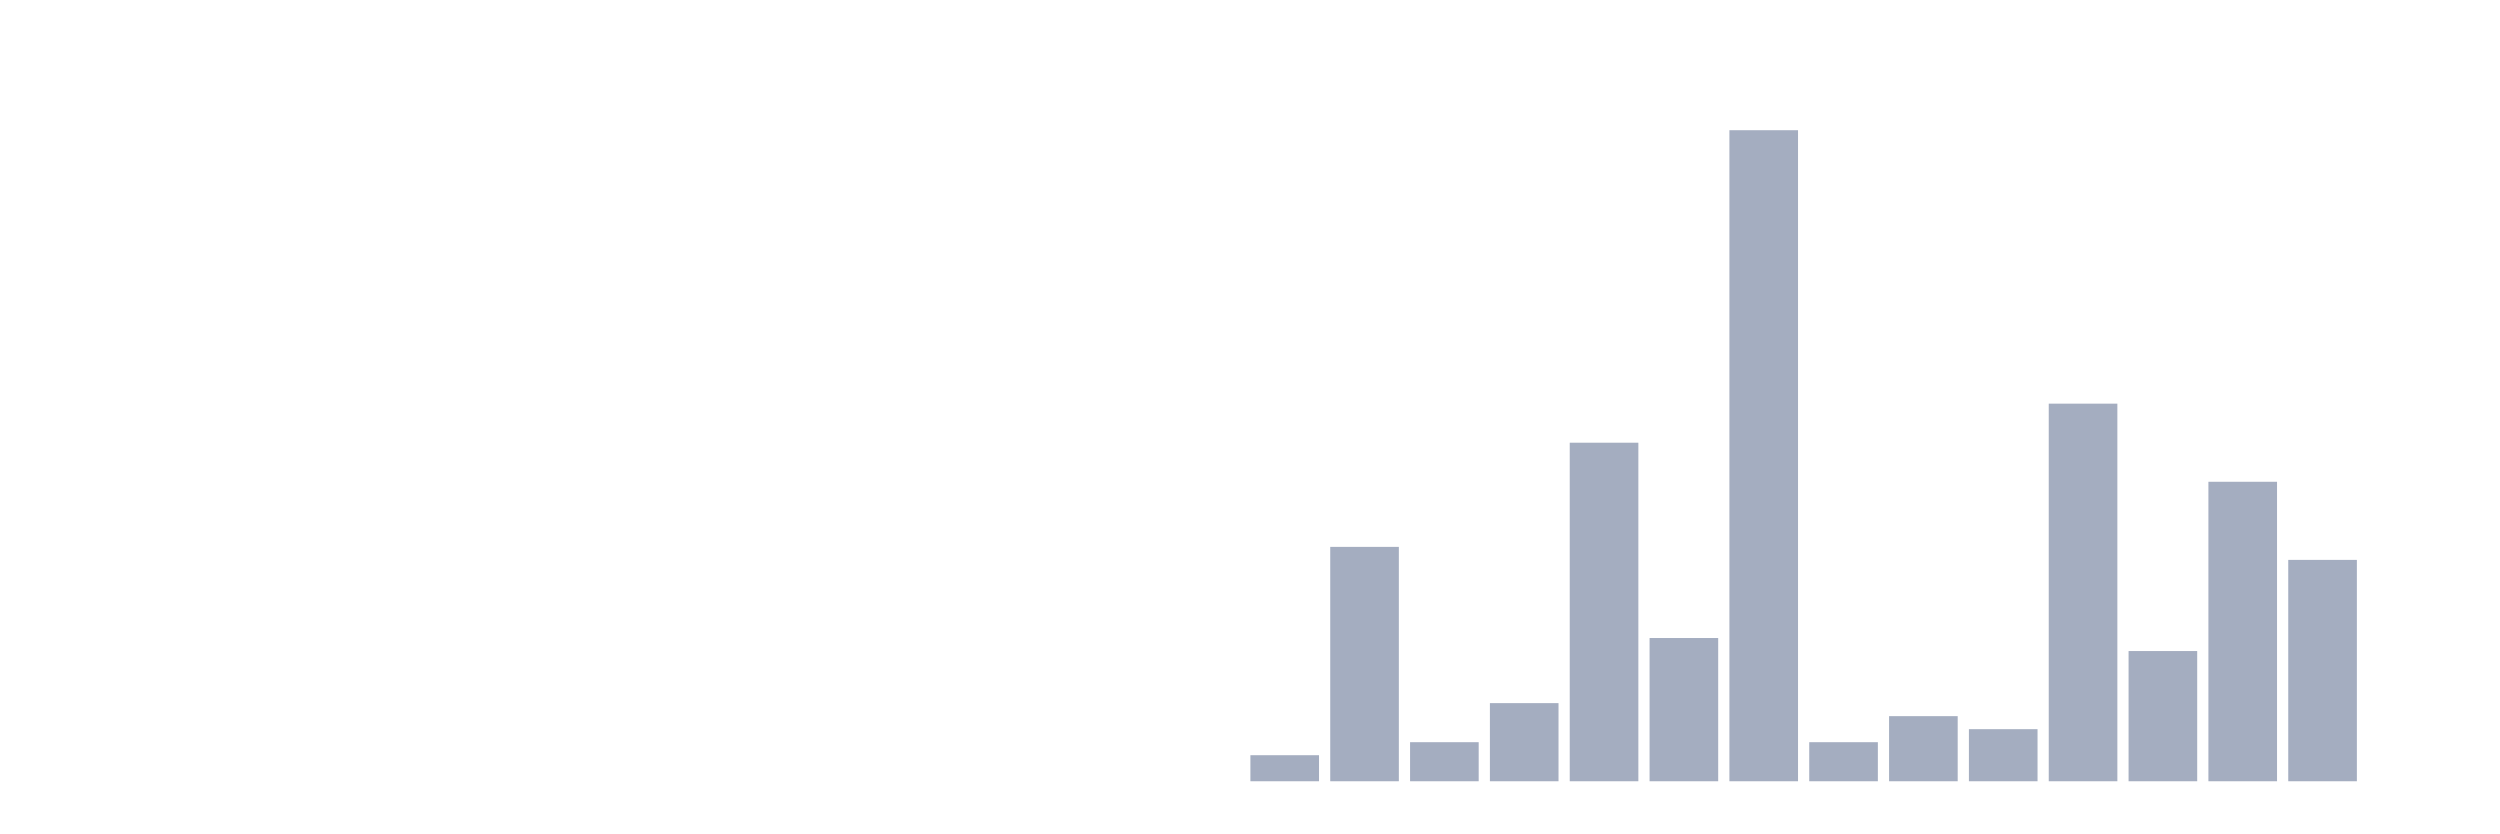
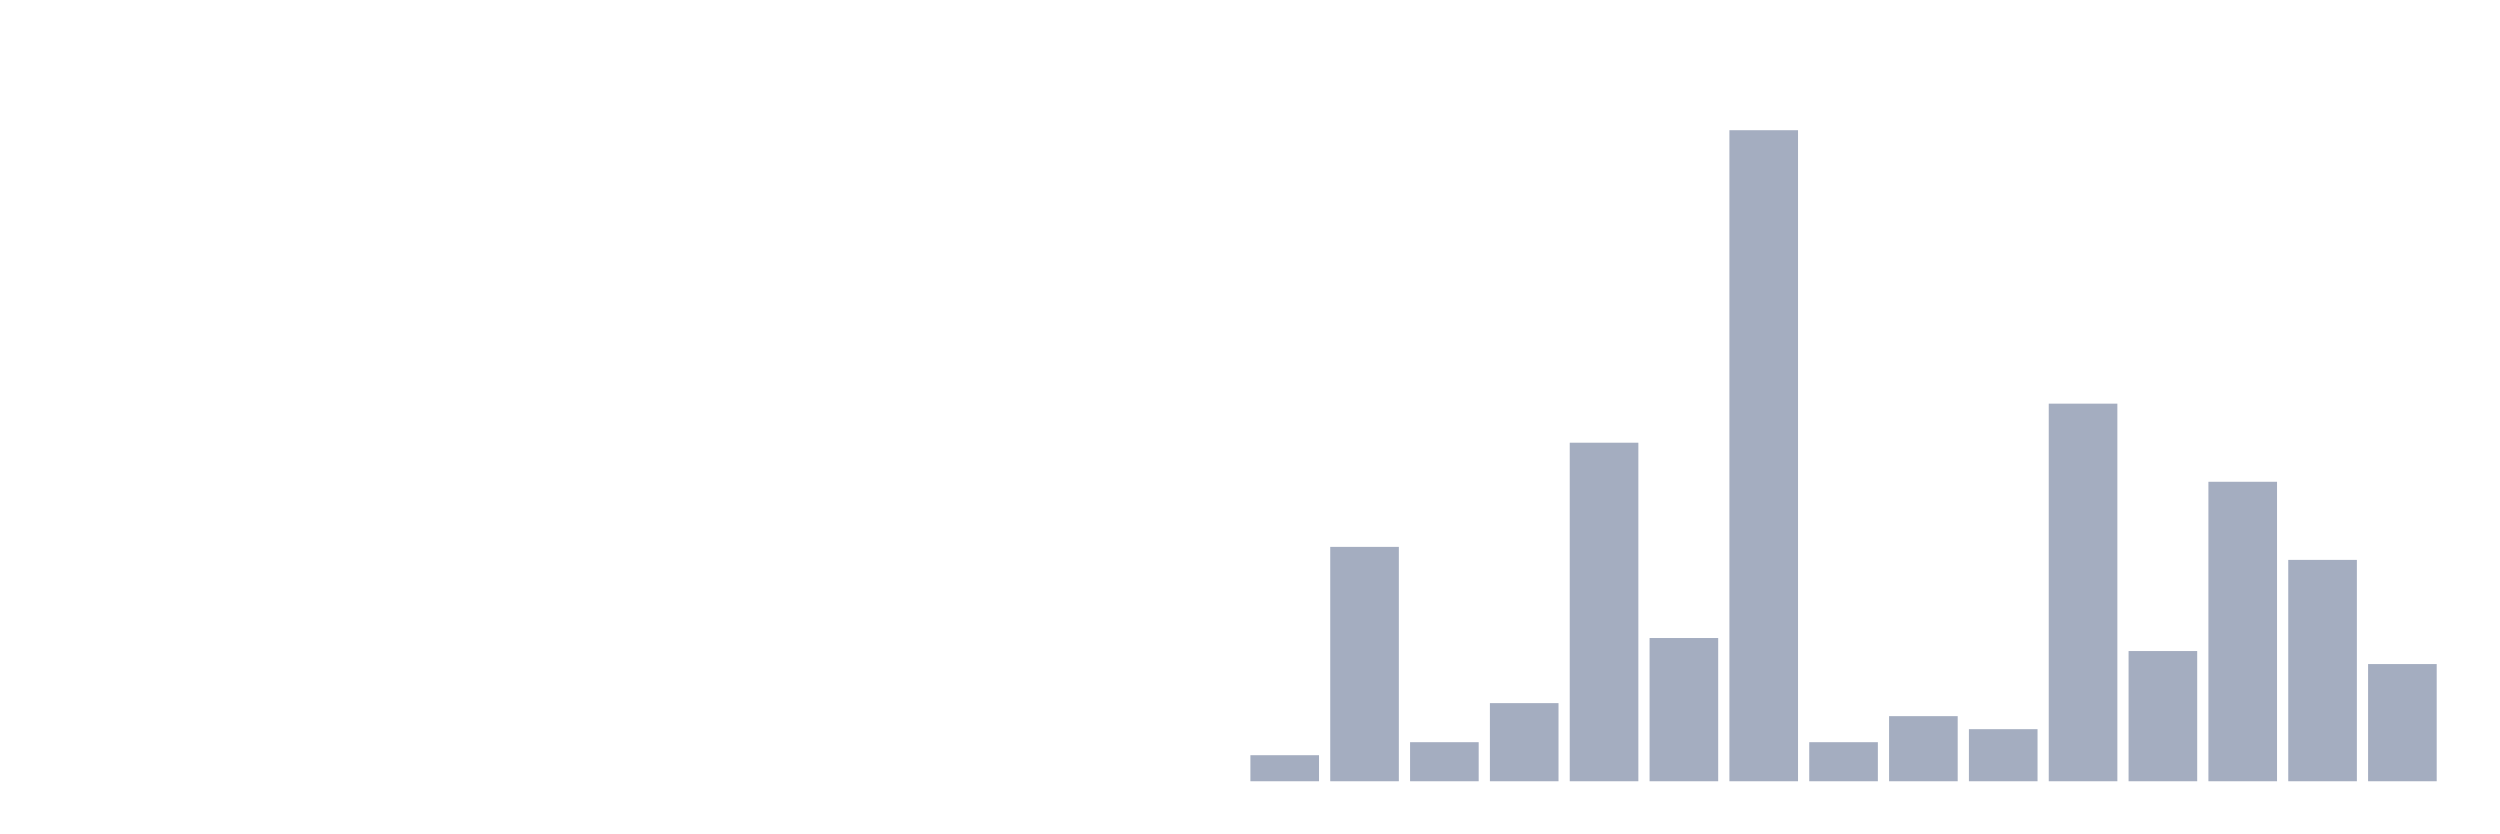
<svg xmlns="http://www.w3.org/2000/svg" viewBox="0 0 480 160">
  <g transform="translate(10,10)">
    <rect class="bar" x="0.153" width="13.175" y="140" height="0" fill="rgb(164,173,192)" />
    <rect class="bar" x="15.482" width="13.175" y="140" height="0" fill="rgb(164,173,192)" />
    <rect class="bar" x="30.81" width="13.175" y="140" height="0" fill="rgb(164,173,192)" />
    <rect class="bar" x="46.138" width="13.175" y="140" height="0" fill="rgb(164,173,192)" />
    <rect class="bar" x="61.466" width="13.175" y="140" height="0" fill="rgb(164,173,192)" />
    <rect class="bar" x="76.794" width="13.175" y="140" height="0" fill="rgb(164,173,192)" />
    <rect class="bar" x="92.123" width="13.175" y="140" height="0" fill="rgb(164,173,192)" />
    <rect class="bar" x="107.451" width="13.175" y="140" height="0" fill="rgb(164,173,192)" />
    <rect class="bar" x="122.779" width="13.175" y="140" height="0" fill="rgb(164,173,192)" />
    <rect class="bar" x="138.107" width="13.175" y="140" height="0" fill="rgb(164,173,192)" />
    <rect class="bar" x="153.436" width="13.175" y="140" height="0" fill="rgb(164,173,192)" />
    <rect class="bar" x="168.764" width="13.175" y="140" height="0" fill="rgb(164,173,192)" />
    <rect class="bar" x="184.092" width="13.175" y="140" height="0" fill="rgb(164,173,192)" />
    <rect class="bar" x="199.42" width="13.175" y="140" height="0" fill="rgb(164,173,192)" />
    <rect class="bar" x="214.748" width="13.175" y="140" height="0" fill="rgb(164,173,192)" />
    <rect class="bar" x="230.077" width="13.175" y="135" height="5" fill="rgb(164,173,192)" />
    <rect class="bar" x="245.405" width="13.175" y="95" height="45" fill="rgb(164,173,192)" />
    <rect class="bar" x="260.733" width="13.175" y="132.5" height="7.5" fill="rgb(164,173,192)" />
    <rect class="bar" x="276.061" width="13.175" y="125" height="15" fill="rgb(164,173,192)" />
    <rect class="bar" x="291.39" width="13.175" y="75" height="65" fill="rgb(164,173,192)" />
    <rect class="bar" x="306.718" width="13.175" y="112.5" height="27.5" fill="rgb(164,173,192)" />
    <rect class="bar" x="322.046" width="13.175" y="15" height="125" fill="rgb(164,173,192)" />
    <rect class="bar" x="337.374" width="13.175" y="132.5" height="7.5" fill="rgb(164,173,192)" />
    <rect class="bar" x="352.702" width="13.175" y="127.5" height="12.5" fill="rgb(164,173,192)" />
    <rect class="bar" x="368.031" width="13.175" y="130" height="10" fill="rgb(164,173,192)" />
    <rect class="bar" x="383.359" width="13.175" y="67.5" height="72.5" fill="rgb(164,173,192)" />
    <rect class="bar" x="398.687" width="13.175" y="115" height="25" fill="rgb(164,173,192)" />
    <rect class="bar" x="414.015" width="13.175" y="82.5" height="57.5" fill="rgb(164,173,192)" />
    <rect class="bar" x="429.344" width="13.175" y="97.5" height="42.5" fill="rgb(164,173,192)" />
-     <rect class="bar" x="444.672" width="13.175" y="140" height="0" fill="rgb(164,173,192)" />
+     <rect class="bar" x="444.672" width="13.175" y="117.5" height="22.5" fill="rgb(164,173,192)" />
  </g>
</svg>
